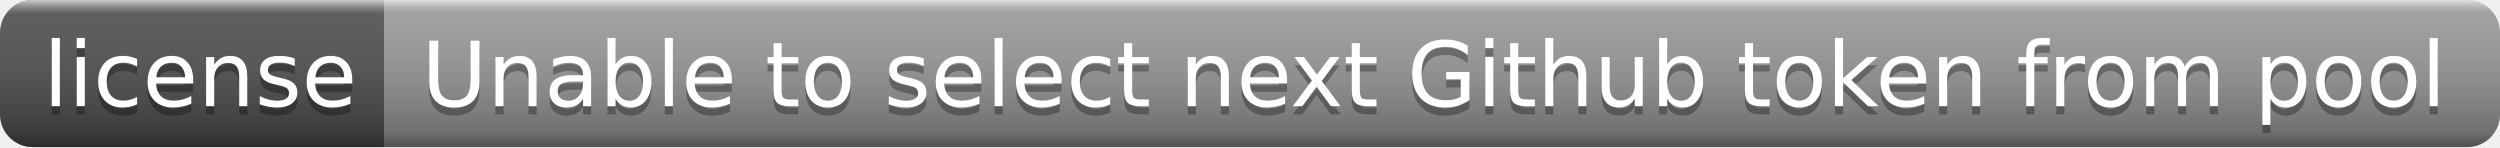
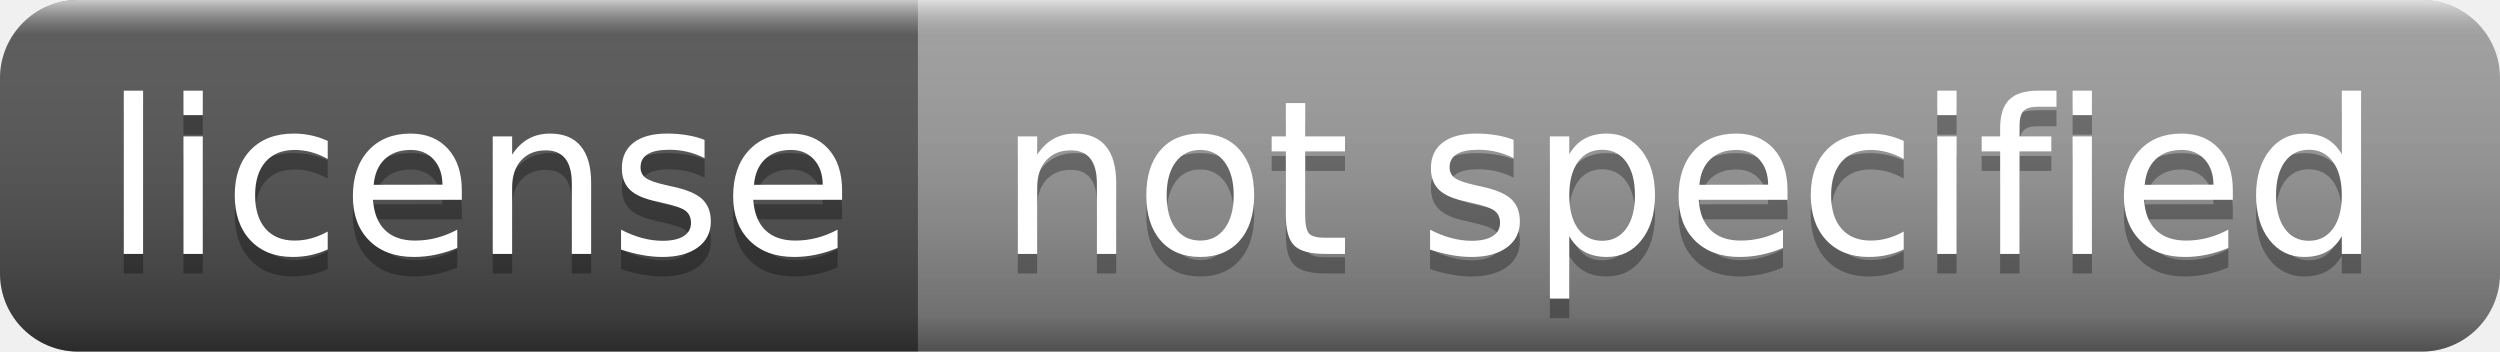
- <svg xmlns="http://www.w3.org/2000/svg" width="306" height="18" role="img" aria-label="license: Unable to select next Github token from pool">
+ <svg xmlns="http://www.w3.org/2000/svg" width="128" height="18" role="img" aria-label="license: not specified">
  <linearGradient id="s" x2="0" y2="100%">
    <stop offset="0" stop-color="#fff" stop-opacity=".7" />
    <stop offset=".1" stop-color="#aaa" stop-opacity=".1" />
    <stop offset=".9" stop-color="#000" stop-opacity=".3" />
    <stop offset="1" stop-color="#000" stop-opacity=".5" />
  </linearGradient>
  <clipPath id="r">
-     <rect width="306" height="18" rx="4" fill="#fff" />
+     <rect width="128" height="18" rx="4" fill="#fff" />
  </clipPath>
  <g clip-path="url(#r)">
    <rect width="47" height="18" fill="#555" />
-     <rect x="47" width="259" height="18" fill="#9f9f9f" />
-     <rect width="306" height="18" fill="url(#s)" />
+     <rect x="47" width="81" height="18" fill="#9f9f9f" />
+     <rect width="128" height="18" fill="url(#s)" />
  </g>
  <g fill="#fff" text-anchor="middle" font-family="Verdana,Geneva,DejaVu Sans,sans-serif" text-rendering="geometricPrecision" font-size="110">
    <text aria-hidden="true" x="245" y="140" fill="#010101" fill-opacity=".3" transform="scale(.1)" textLength="370">license</text>
    <text x="245" y="130" transform="scale(.1)" fill="#fff" textLength="370">license</text>
-     <text aria-hidden="true" x="1755" y="140" fill="#010101" fill-opacity=".3" transform="scale(.1)" textLength="2490">Unable to select next Github token from pool</text>
-     <text x="1755" y="130" transform="scale(.1)" fill="#fff" textLength="2490">Unable to select next Github token from pool</text>
+     <text aria-hidden="true" x="865" y="140" fill="#010101" fill-opacity=".3" transform="scale(.1)" textLength="710">not specified</text>
+     <text x="865" y="130" transform="scale(.1)" fill="#fff" textLength="710">not specified</text>
  </g>
</svg>
